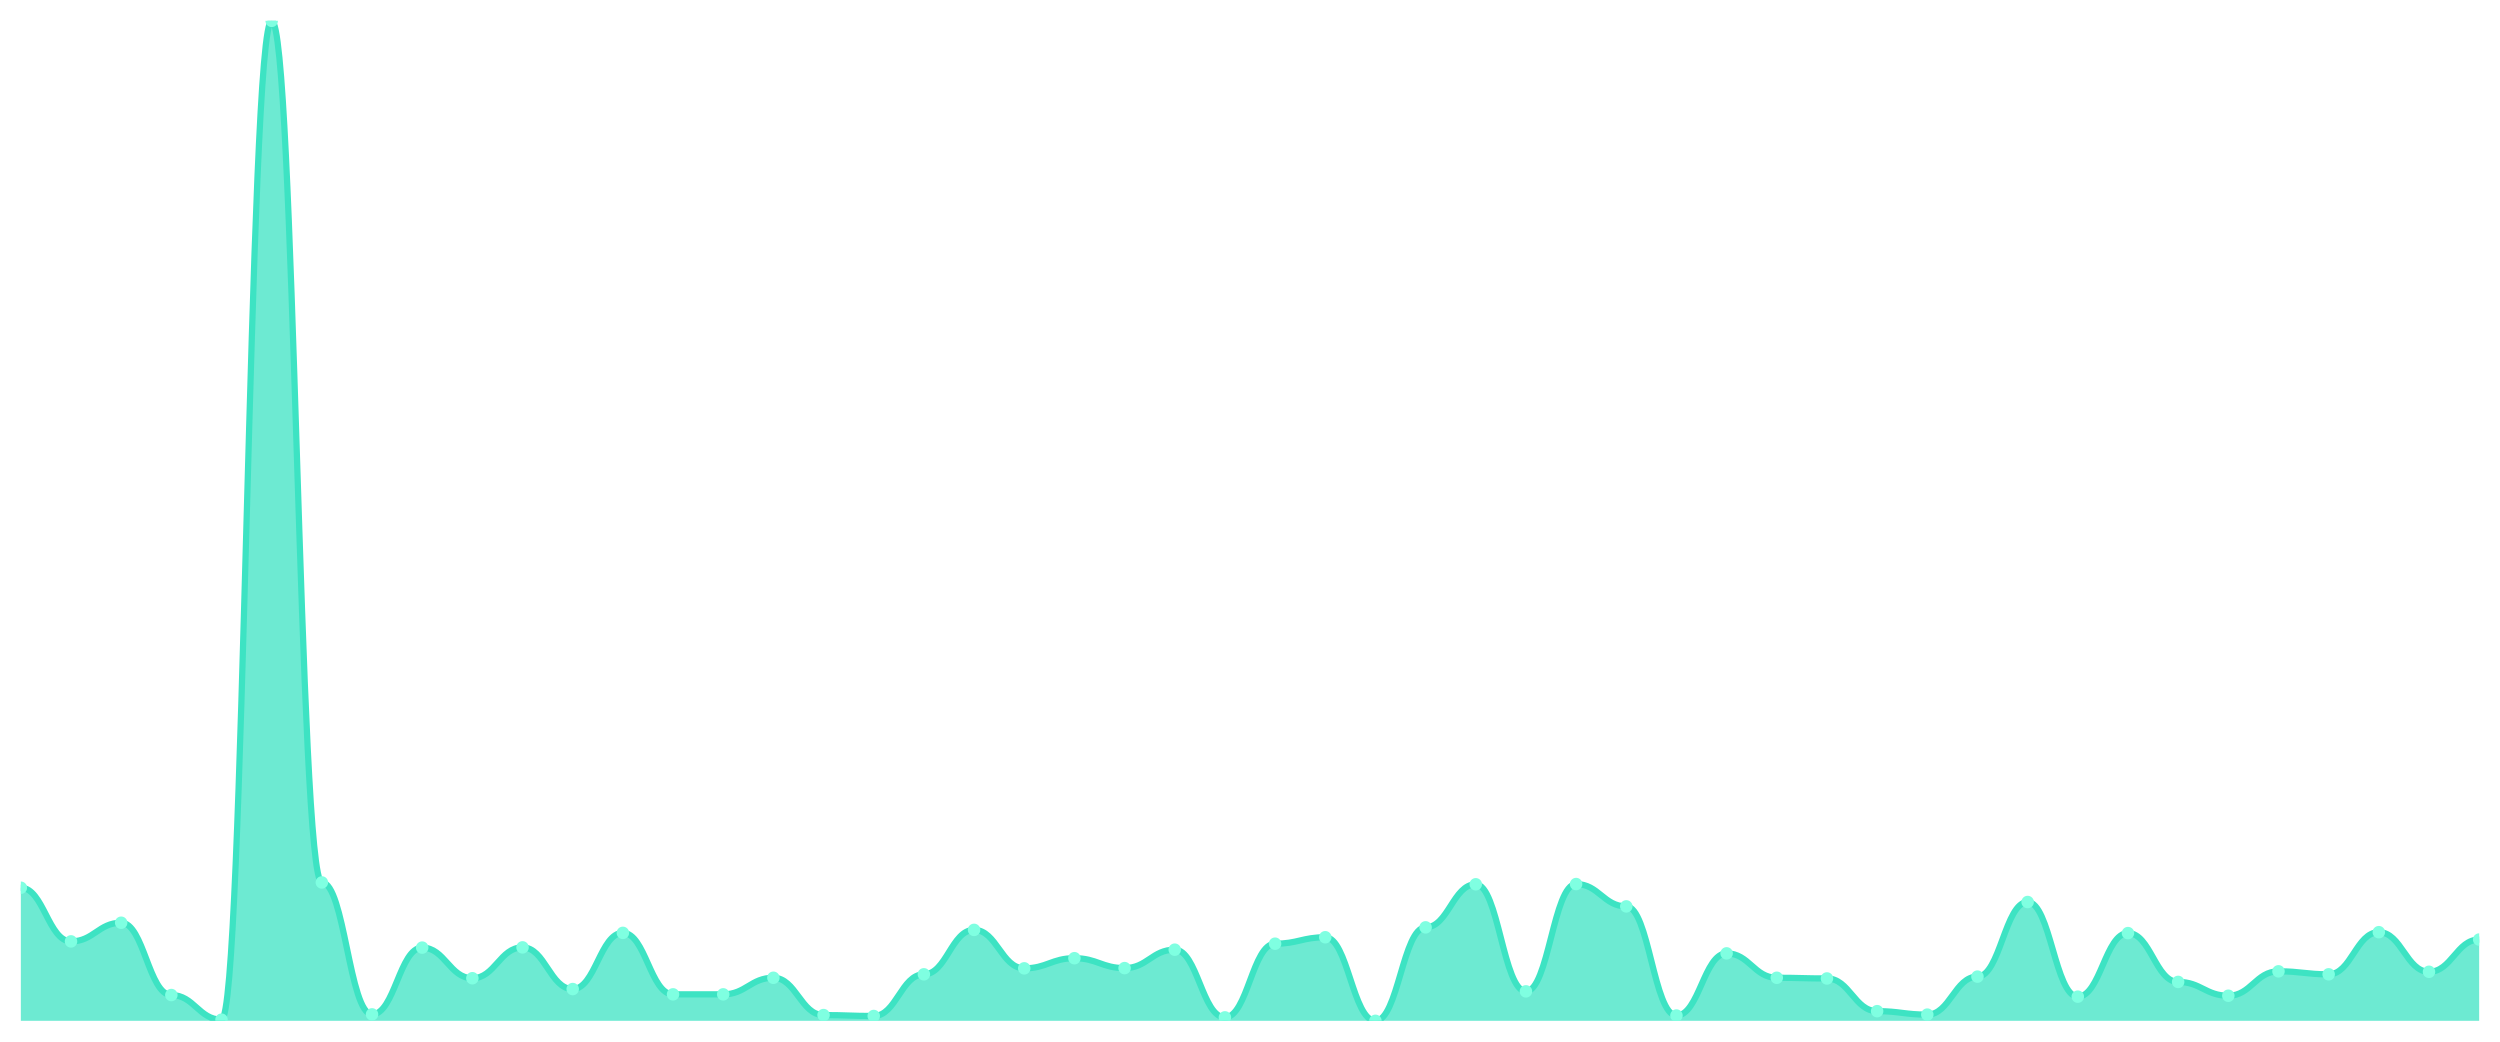
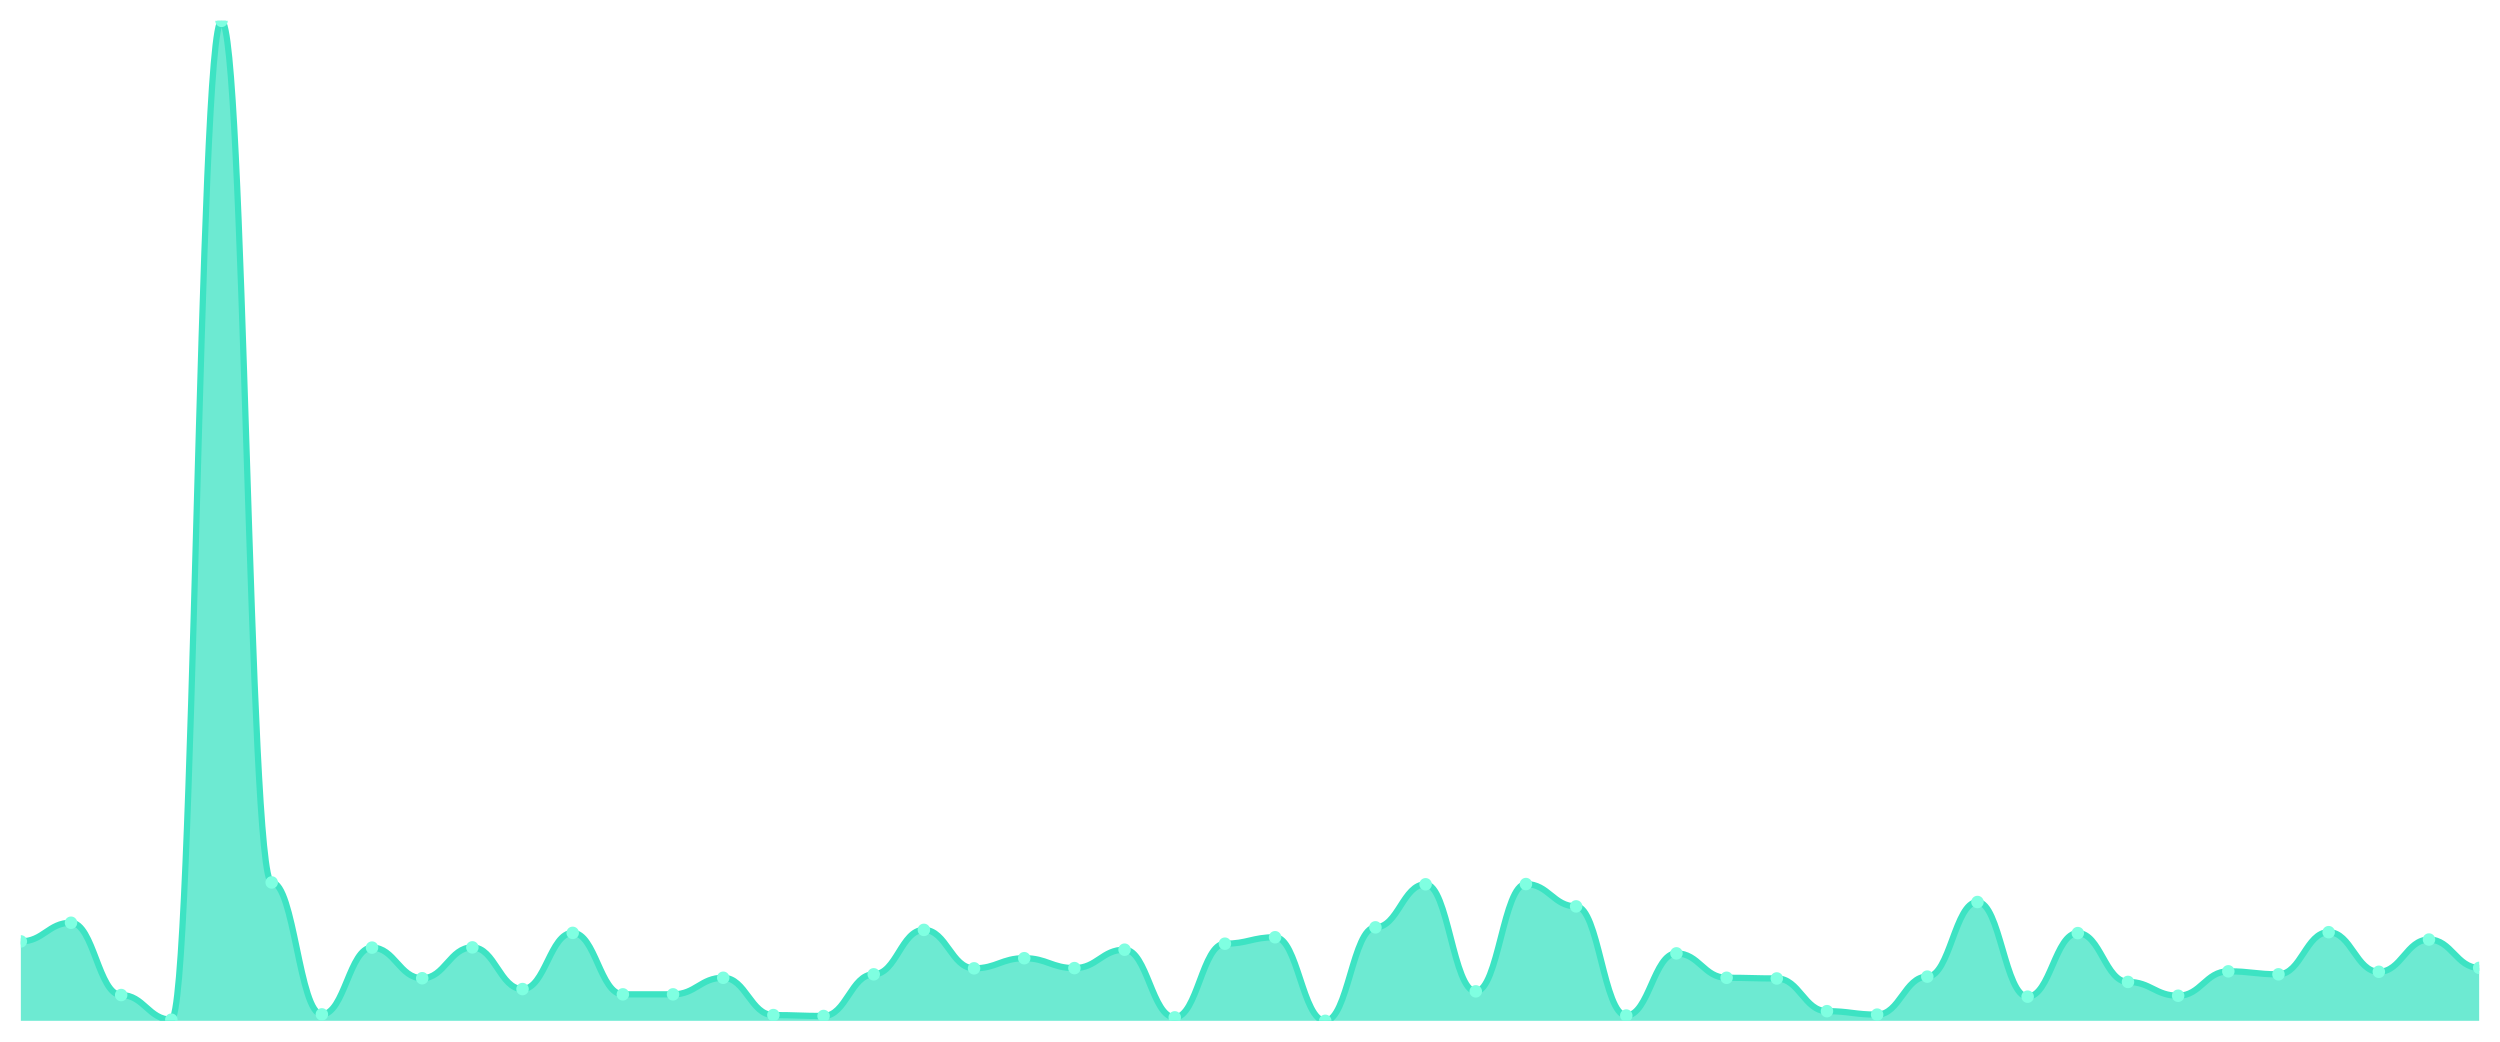
<svg xmlns="http://www.w3.org/2000/svg" viewBox="0 0 1200 500" width="1200" height="500">
  <defs>
    <clipPath id="c">
      <rect x="10" y="10" width="1180" height="480" />
    </clipPath>
  </defs>
  <rect width="1200" height="500" fill="none" />
  <g clip-path="url(#c)">
-     <path d="M 10,490 L 10,426.118 C 20.837,426.118 23.245,451.87 34.082,451.87 C 44.918,451.87 47.327,442.917 58.163,442.917 C 69,442.917 71.408,477.621 82.245,477.621 C 93.082,477.621 95.49,489.447 106.327,489.447 C 117.163,489.447 119.571,10 130.408,10 C 141.245,10 143.653,423.576 154.49,423.576 C 165.327,423.576 167.735,486.905 178.571,486.905 C 189.408,486.905 191.816,454.854 202.653,454.854 C 213.49,454.854 215.898,469.553 226.735,469.553 C 237.571,469.553 239.98,454.743 250.816,454.743 C 261.653,454.743 264.061,474.748 274.898,474.748 C 285.735,474.748 288.143,447.78 298.98,447.78 C 309.816,447.78 312.224,477.29 323.061,477.29 C 333.898,477.29 336.306,477.29 347.143,477.29 C 357.98,477.29 360.388,469.332 371.224,469.332 C 382.061,469.332 384.469,487.237 395.306,487.237 C 406.143,487.237 408.551,487.679 419.388,487.679 C 430.224,487.679 432.633,467.674 443.469,467.674 C 454.306,467.674 456.714,446.344 467.551,446.344 C 478.388,446.344 480.796,464.801 491.633,464.801 C 502.469,464.801 504.878,459.938 515.714,459.938 C 526.551,459.938 528.959,464.69 539.796,464.69 C 550.633,464.69 553.041,455.848 563.878,455.848 C 574.714,455.848 577.122,488.342 587.959,488.342 C 598.796,488.342 601.204,452.975 612.041,452.975 C 622.878,452.975 625.286,449.88 636.122,449.88 C 646.959,449.88 649.367,490 660.204,490 C 671.041,490 673.449,445.128 684.286,445.128 C 695.122,445.128 697.531,424.46 708.367,424.46 C 719.204,424.46 721.612,475.853 732.449,475.853 C 743.286,475.853 745.694,424.35 756.531,424.35 C 767.367,424.35 769.776,435.07 780.612,435.07 C 791.449,435.07 793.857,487.458 804.694,487.458 C 815.531,487.458 817.939,457.617 828.776,457.617 C 839.612,457.617 842.02,469.332 852.857,469.332 C 863.694,469.332 866.102,469.664 876.939,469.664 C 887.776,469.664 890.184,485.358 901.02,485.358 C 911.857,485.358 914.265,487.016 925.102,487.016 C 935.939,487.016 938.347,468.78 949.184,468.78 C 960.02,468.78 962.429,432.97 973.265,432.97 C 984.102,432.97 986.51,478.395 997.347,478.395 C 1008.184,478.395 1010.592,447.891 1021.429,447.891 C 1032.265,447.891 1034.673,471.322 1045.51,471.322 C 1056.347,471.322 1058.755,477.953 1069.592,477.953 C 1080.429,477.953 1082.837,466.238 1093.673,466.238 C 1104.51,466.238 1106.918,467.674 1117.755,467.674 C 1128.592,467.674 1131,447.449 1141.837,447.449 C 1152.673,447.449 1155.082,466.459 1165.918,466.459 C 1176.755,466.459 1179.163,450.985 1190,450.985 L 1190,490 Z" fill="rgba(61,227,195,0.75)" />
-     <path d="M 10,426.118 C 20.837,426.118 23.245,451.87 34.082,451.87 C 44.918,451.87 47.327,442.917 58.163,442.917 C 69,442.917 71.408,477.621 82.245,477.621 C 93.082,477.621 95.49,489.447 106.327,489.447 C 117.163,489.447 119.571,10 130.408,10 C 141.245,10 143.653,423.576 154.49,423.576 C 165.327,423.576 167.735,486.905 178.571,486.905 C 189.408,486.905 191.816,454.854 202.653,454.854 C 213.49,454.854 215.898,469.553 226.735,469.553 C 237.571,469.553 239.98,454.743 250.816,454.743 C 261.653,454.743 264.061,474.748 274.898,474.748 C 285.735,474.748 288.143,447.78 298.98,447.78 C 309.816,447.78 312.224,477.29 323.061,477.29 C 333.898,477.29 336.306,477.29 347.143,477.29 C 357.98,477.29 360.388,469.332 371.224,469.332 C 382.061,469.332 384.469,487.237 395.306,487.237 C 406.143,487.237 408.551,487.679 419.388,487.679 C 430.224,487.679 432.633,467.674 443.469,467.674 C 454.306,467.674 456.714,446.344 467.551,446.344 C 478.388,446.344 480.796,464.801 491.633,464.801 C 502.469,464.801 504.878,459.938 515.714,459.938 C 526.551,459.938 528.959,464.69 539.796,464.69 C 550.633,464.69 553.041,455.848 563.878,455.848 C 574.714,455.848 577.122,488.342 587.959,488.342 C 598.796,488.342 601.204,452.975 612.041,452.975 C 622.878,452.975 625.286,449.88 636.122,449.88 C 646.959,449.88 649.367,490 660.204,490 C 671.041,490 673.449,445.128 684.286,445.128 C 695.122,445.128 697.531,424.46 708.367,424.46 C 719.204,424.46 721.612,475.853 732.449,475.853 C 743.286,475.853 745.694,424.35 756.531,424.35 C 767.367,424.35 769.776,435.07 780.612,435.07 C 791.449,435.07 793.857,487.458 804.694,487.458 C 815.531,487.458 817.939,457.617 828.776,457.617 C 839.612,457.617 842.02,469.332 852.857,469.332 C 863.694,469.332 866.102,469.664 876.939,469.664 C 887.776,469.664 890.184,485.358 901.02,485.358 C 911.857,485.358 914.265,487.016 925.102,487.016 C 935.939,487.016 938.347,468.78 949.184,468.78 C 960.02,468.78 962.429,432.97 973.265,432.97 C 984.102,432.97 986.51,478.395 997.347,478.395 C 1008.184,478.395 1010.592,447.891 1021.429,447.891 C 1032.265,447.891 1034.673,471.322 1045.51,471.322 C 1056.347,471.322 1058.755,477.953 1069.592,477.953 C 1080.429,477.953 1082.837,466.238 1093.673,466.238 C 1104.51,466.238 1106.918,467.674 1117.755,467.674 C 1128.592,467.674 1131,447.449 1141.837,447.449 C 1152.673,447.449 1155.082,466.459 1165.918,466.459 C 1176.755,466.459 1179.163,450.985 1190,450.985" fill="none" stroke="#3de3c3" stroke-width="3" stroke-linecap="round" stroke-linejoin="round" />
-     <circle cx="10" cy="426.118" r="3" fill="#7fffe1" />
-     <circle cx="34.082" cy="451.87" r="3" fill="#7fffe1" />
-     <circle cx="58.163" cy="442.917" r="3" fill="#7fffe1" />
-     <circle cx="82.245" cy="477.621" r="3" fill="#7fffe1" />
-     <circle cx="106.327" cy="489.447" r="3" fill="#7fffe1" />
-     <circle cx="130.408" cy="10" r="3" fill="#7fffe1" />
-     <circle cx="154.49" cy="423.576" r="3" fill="#7fffe1" />
-     <circle cx="178.571" cy="486.905" r="3" fill="#7fffe1" />
-     <circle cx="202.653" cy="454.854" r="3" fill="#7fffe1" />
-     <circle cx="226.735" cy="469.553" r="3" fill="#7fffe1" />
-     <circle cx="250.816" cy="454.743" r="3" fill="#7fffe1" />
-     <circle cx="274.898" cy="474.748" r="3" fill="#7fffe1" />
-     <circle cx="298.98" cy="447.78" r="3" fill="#7fffe1" />
+     <path d="M 10,490 L 10,451.87 C 20.837,451.87 23.245,442.917 34.082,442.917 C 44.918,442.917 47.327,477.621 58.163,477.621 C 69,477.621 71.408,489.447 82.245,489.447 C 93.082,489.447 95.49,10 106.327,10 C 117.163,10 119.571,423.576 130.408,423.576 C 141.245,423.576 143.653,486.905 154.49,486.905 C 165.327,486.905 167.735,454.854 178.571,454.854 C 189.408,454.854 191.816,469.553 202.653,469.553 C 213.49,469.553 215.898,454.743 226.735,454.743 C 237.571,454.743 239.98,474.748 250.816,474.748 C 261.653,474.748 264.061,447.78 274.898,447.78 C 285.735,447.78 288.143,477.29 298.98,477.29 C 309.816,477.29 312.224,477.29 323.061,477.29 C 333.898,477.29 336.306,469.332 347.143,469.332 C 357.98,469.332 360.388,487.237 371.224,487.237 C 382.061,487.237 384.469,487.679 395.306,487.679 C 406.143,487.679 408.551,467.674 419.388,467.674 C 430.224,467.674 432.633,446.344 443.469,446.344 C 454.306,446.344 456.714,464.801 467.551,464.801 C 478.388,464.801 480.796,459.938 491.633,459.938 C 502.469,459.938 504.878,464.69 515.714,464.69 C 526.551,464.69 528.959,455.848 539.796,455.848 C 550.633,455.848 553.041,488.342 563.878,488.342 C 574.714,488.342 577.122,452.975 587.959,452.975 C 598.796,452.975 601.204,449.88 612.041,449.88 C 622.878,449.88 625.286,490 636.122,490 C 646.959,490 649.367,445.128 660.204,445.128 C 671.041,445.128 673.449,424.46 684.286,424.46 C 695.122,424.46 697.531,475.853 708.367,475.853 C 719.204,475.853 721.612,424.35 732.449,424.35 C 743.286,424.35 745.694,435.07 756.531,435.07 C 767.367,435.07 769.776,487.458 780.612,487.458 C 791.449,487.458 793.857,457.617 804.694,457.617 C 815.531,457.617 817.939,469.332 828.776,469.332 C 839.612,469.332 842.02,469.664 852.857,469.664 C 863.694,469.664 866.102,485.358 876.939,485.358 C 887.776,485.358 890.184,487.016 901.02,487.016 C 911.857,487.016 914.265,468.78 925.102,468.78 C 935.939,468.78 938.347,432.97 949.184,432.97 C 960.02,432.97 962.429,478.395 973.265,478.395 C 984.102,478.395 986.51,447.891 997.347,447.891 C 1008.184,447.891 1010.592,471.322 1021.429,471.322 C 1032.265,471.322 1034.673,477.953 1045.51,477.953 C 1056.347,477.953 1058.755,466.238 1069.592,466.238 C 1080.429,466.238 1082.837,467.674 1093.673,467.674 C 1104.51,467.674 1106.918,447.449 1117.755,447.449 C 1128.592,447.449 1131,466.459 1141.837,466.459 C 1152.673,466.459 1155.082,450.985 1165.918,450.985 C 1176.755,450.985 1179.163,464.58 1190,464.58 L 1190,490 Z" fill="rgba(61,227,195,0.75)" />
+     <path d="M 10,451.87 C 20.837,451.87 23.245,442.917 34.082,442.917 C 44.918,442.917 47.327,477.621 58.163,477.621 C 69,477.621 71.408,489.447 82.245,489.447 C 93.082,489.447 95.49,10 106.327,10 C 117.163,10 119.571,423.576 130.408,423.576 C 141.245,423.576 143.653,486.905 154.49,486.905 C 165.327,486.905 167.735,454.854 178.571,454.854 C 189.408,454.854 191.816,469.553 202.653,469.553 C 213.49,469.553 215.898,454.743 226.735,454.743 C 237.571,454.743 239.98,474.748 250.816,474.748 C 261.653,474.748 264.061,447.78 274.898,447.78 C 285.735,447.78 288.143,477.29 298.98,477.29 C 309.816,477.29 312.224,477.29 323.061,477.29 C 333.898,477.29 336.306,469.332 347.143,469.332 C 357.98,469.332 360.388,487.237 371.224,487.237 C 382.061,487.237 384.469,487.679 395.306,487.679 C 406.143,487.679 408.551,467.674 419.388,467.674 C 430.224,467.674 432.633,446.344 443.469,446.344 C 454.306,446.344 456.714,464.801 467.551,464.801 C 478.388,464.801 480.796,459.938 491.633,459.938 C 502.469,459.938 504.878,464.69 515.714,464.69 C 526.551,464.69 528.959,455.848 539.796,455.848 C 550.633,455.848 553.041,488.342 563.878,488.342 C 574.714,488.342 577.122,452.975 587.959,452.975 C 598.796,452.975 601.204,449.88 612.041,449.88 C 622.878,449.88 625.286,490 636.122,490 C 646.959,490 649.367,445.128 660.204,445.128 C 671.041,445.128 673.449,424.46 684.286,424.46 C 695.122,424.46 697.531,475.853 708.367,475.853 C 719.204,475.853 721.612,424.35 732.449,424.35 C 743.286,424.35 745.694,435.07 756.531,435.07 C 767.367,435.07 769.776,487.458 780.612,487.458 C 791.449,487.458 793.857,457.617 804.694,457.617 C 815.531,457.617 817.939,469.332 828.776,469.332 C 839.612,469.332 842.02,469.664 852.857,469.664 C 863.694,469.664 866.102,485.358 876.939,485.358 C 887.776,485.358 890.184,487.016 901.02,487.016 C 911.857,487.016 914.265,468.78 925.102,468.78 C 935.939,468.78 938.347,432.97 949.184,432.97 C 960.02,432.97 962.429,478.395 973.265,478.395 C 984.102,478.395 986.51,447.891 997.347,447.891 C 1008.184,447.891 1010.592,471.322 1021.429,471.322 C 1032.265,471.322 1034.673,477.953 1045.51,477.953 C 1056.347,477.953 1058.755,466.238 1069.592,466.238 C 1080.429,466.238 1082.837,467.674 1093.673,467.674 C 1104.51,467.674 1106.918,447.449 1117.755,447.449 C 1128.592,447.449 1131,466.459 1141.837,466.459 C 1152.673,466.459 1155.082,450.985 1165.918,450.985 C 1176.755,450.985 1179.163,464.58 1190,464.58" fill="none" stroke="#3de3c3" stroke-width="3" stroke-linecap="round" stroke-linejoin="round" />
+     <circle cx="10" cy="451.87" r="3" fill="#7fffe1" />
+     <circle cx="34.082" cy="442.917" r="3" fill="#7fffe1" />
+     <circle cx="58.163" cy="477.621" r="3" fill="#7fffe1" />
+     <circle cx="82.245" cy="489.447" r="3" fill="#7fffe1" />
+     <circle cx="106.327" cy="10" r="3" fill="#7fffe1" />
+     <circle cx="130.408" cy="423.576" r="3" fill="#7fffe1" />
+     <circle cx="154.49" cy="486.905" r="3" fill="#7fffe1" />
+     <circle cx="178.571" cy="454.854" r="3" fill="#7fffe1" />
+     <circle cx="202.653" cy="469.553" r="3" fill="#7fffe1" />
+     <circle cx="226.735" cy="454.743" r="3" fill="#7fffe1" />
+     <circle cx="250.816" cy="474.748" r="3" fill="#7fffe1" />
+     <circle cx="274.898" cy="447.78" r="3" fill="#7fffe1" />
+     <circle cx="298.98" cy="477.29" r="3" fill="#7fffe1" />
    <circle cx="323.061" cy="477.29" r="3" fill="#7fffe1" />
-     <circle cx="347.143" cy="477.29" r="3" fill="#7fffe1" />
-     <circle cx="371.224" cy="469.332" r="3" fill="#7fffe1" />
-     <circle cx="395.306" cy="487.237" r="3" fill="#7fffe1" />
-     <circle cx="419.388" cy="487.679" r="3" fill="#7fffe1" />
-     <circle cx="443.469" cy="467.674" r="3" fill="#7fffe1" />
-     <circle cx="467.551" cy="446.344" r="3" fill="#7fffe1" />
-     <circle cx="491.633" cy="464.801" r="3" fill="#7fffe1" />
-     <circle cx="515.714" cy="459.938" r="3" fill="#7fffe1" />
-     <circle cx="539.796" cy="464.69" r="3" fill="#7fffe1" />
-     <circle cx="563.878" cy="455.848" r="3" fill="#7fffe1" />
-     <circle cx="587.959" cy="488.342" r="3" fill="#7fffe1" />
-     <circle cx="612.041" cy="452.975" r="3" fill="#7fffe1" />
-     <circle cx="636.122" cy="449.88" r="3" fill="#7fffe1" />
-     <circle cx="660.204" cy="490" r="3" fill="#7fffe1" />
-     <circle cx="684.286" cy="445.128" r="3" fill="#7fffe1" />
-     <circle cx="708.367" cy="424.46" r="3" fill="#7fffe1" />
-     <circle cx="732.449" cy="475.853" r="3" fill="#7fffe1" />
-     <circle cx="756.531" cy="424.35" r="3" fill="#7fffe1" />
-     <circle cx="780.612" cy="435.07" r="3" fill="#7fffe1" />
-     <circle cx="804.694" cy="487.458" r="3" fill="#7fffe1" />
-     <circle cx="828.776" cy="457.617" r="3" fill="#7fffe1" />
-     <circle cx="852.857" cy="469.332" r="3" fill="#7fffe1" />
-     <circle cx="876.939" cy="469.664" r="3" fill="#7fffe1" />
-     <circle cx="901.02" cy="485.358" r="3" fill="#7fffe1" />
-     <circle cx="925.102" cy="487.016" r="3" fill="#7fffe1" />
-     <circle cx="949.184" cy="468.78" r="3" fill="#7fffe1" />
-     <circle cx="973.265" cy="432.97" r="3" fill="#7fffe1" />
-     <circle cx="997.347" cy="478.395" r="3" fill="#7fffe1" />
-     <circle cx="1021.429" cy="447.891" r="3" fill="#7fffe1" />
-     <circle cx="1045.51" cy="471.322" r="3" fill="#7fffe1" />
-     <circle cx="1069.592" cy="477.953" r="3" fill="#7fffe1" />
-     <circle cx="1093.673" cy="466.238" r="3" fill="#7fffe1" />
-     <circle cx="1117.755" cy="467.674" r="3" fill="#7fffe1" />
-     <circle cx="1141.837" cy="447.449" r="3" fill="#7fffe1" />
-     <circle cx="1165.918" cy="466.459" r="3" fill="#7fffe1" />
-     <circle cx="1190" cy="450.985" r="3" fill="#7fffe1" />
+     <circle cx="347.143" cy="469.332" r="3" fill="#7fffe1" />
+     <circle cx="371.224" cy="487.237" r="3" fill="#7fffe1" />
+     <circle cx="395.306" cy="487.679" r="3" fill="#7fffe1" />
+     <circle cx="419.388" cy="467.674" r="3" fill="#7fffe1" />
+     <circle cx="443.469" cy="446.344" r="3" fill="#7fffe1" />
+     <circle cx="467.551" cy="464.801" r="3" fill="#7fffe1" />
+     <circle cx="491.633" cy="459.938" r="3" fill="#7fffe1" />
+     <circle cx="515.714" cy="464.69" r="3" fill="#7fffe1" />
+     <circle cx="539.796" cy="455.848" r="3" fill="#7fffe1" />
+     <circle cx="563.878" cy="488.342" r="3" fill="#7fffe1" />
+     <circle cx="587.959" cy="452.975" r="3" fill="#7fffe1" />
+     <circle cx="612.041" cy="449.88" r="3" fill="#7fffe1" />
+     <circle cx="636.122" cy="490" r="3" fill="#7fffe1" />
+     <circle cx="660.204" cy="445.128" r="3" fill="#7fffe1" />
+     <circle cx="684.286" cy="424.46" r="3" fill="#7fffe1" />
+     <circle cx="708.367" cy="475.853" r="3" fill="#7fffe1" />
+     <circle cx="732.449" cy="424.35" r="3" fill="#7fffe1" />
+     <circle cx="756.531" cy="435.07" r="3" fill="#7fffe1" />
+     <circle cx="780.612" cy="487.458" r="3" fill="#7fffe1" />
+     <circle cx="804.694" cy="457.617" r="3" fill="#7fffe1" />
+     <circle cx="828.776" cy="469.332" r="3" fill="#7fffe1" />
+     <circle cx="852.857" cy="469.664" r="3" fill="#7fffe1" />
+     <circle cx="876.939" cy="485.358" r="3" fill="#7fffe1" />
+     <circle cx="901.02" cy="487.016" r="3" fill="#7fffe1" />
+     <circle cx="925.102" cy="468.78" r="3" fill="#7fffe1" />
+     <circle cx="949.184" cy="432.97" r="3" fill="#7fffe1" />
+     <circle cx="973.265" cy="478.395" r="3" fill="#7fffe1" />
+     <circle cx="997.347" cy="447.891" r="3" fill="#7fffe1" />
+     <circle cx="1021.429" cy="471.322" r="3" fill="#7fffe1" />
+     <circle cx="1045.51" cy="477.953" r="3" fill="#7fffe1" />
+     <circle cx="1069.592" cy="466.238" r="3" fill="#7fffe1" />
+     <circle cx="1093.673" cy="467.674" r="3" fill="#7fffe1" />
+     <circle cx="1117.755" cy="447.449" r="3" fill="#7fffe1" />
+     <circle cx="1141.837" cy="466.459" r="3" fill="#7fffe1" />
+     <circle cx="1165.918" cy="450.985" r="3" fill="#7fffe1" />
+     <circle cx="1190" cy="464.58" r="3" fill="#7fffe1" />
  </g>
</svg>
